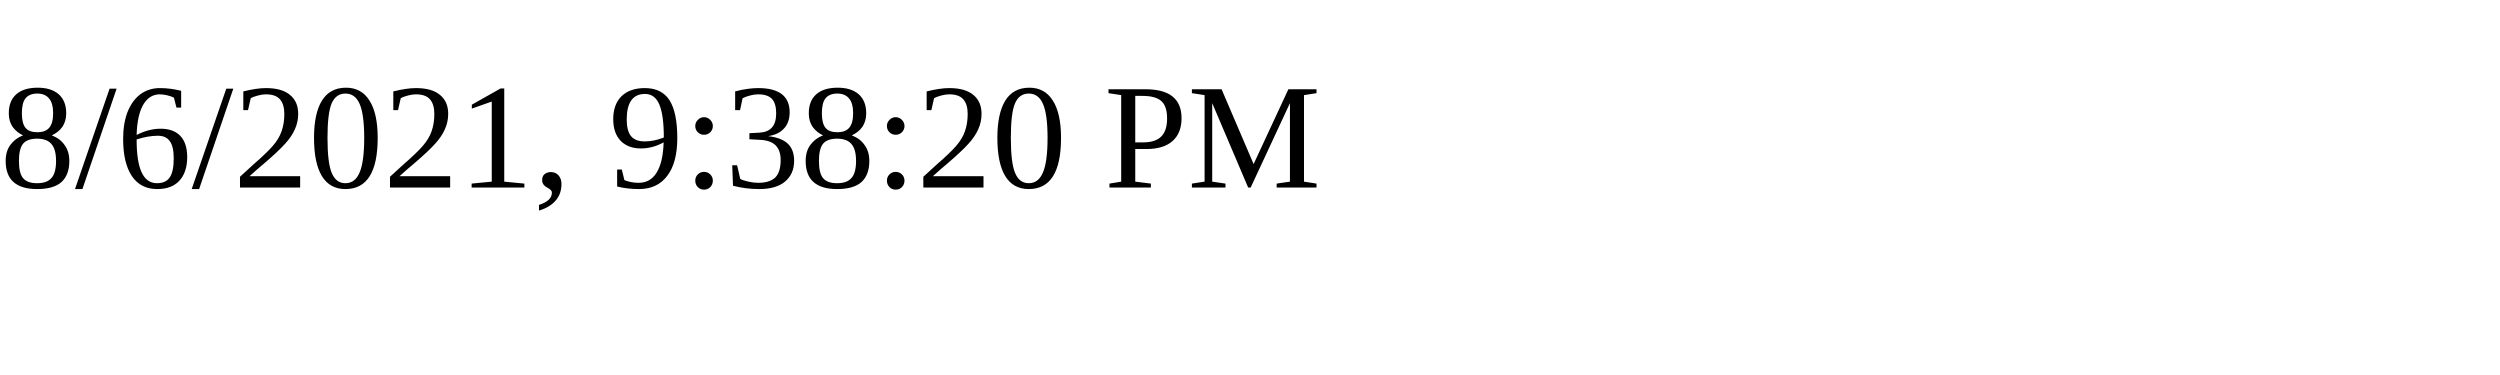
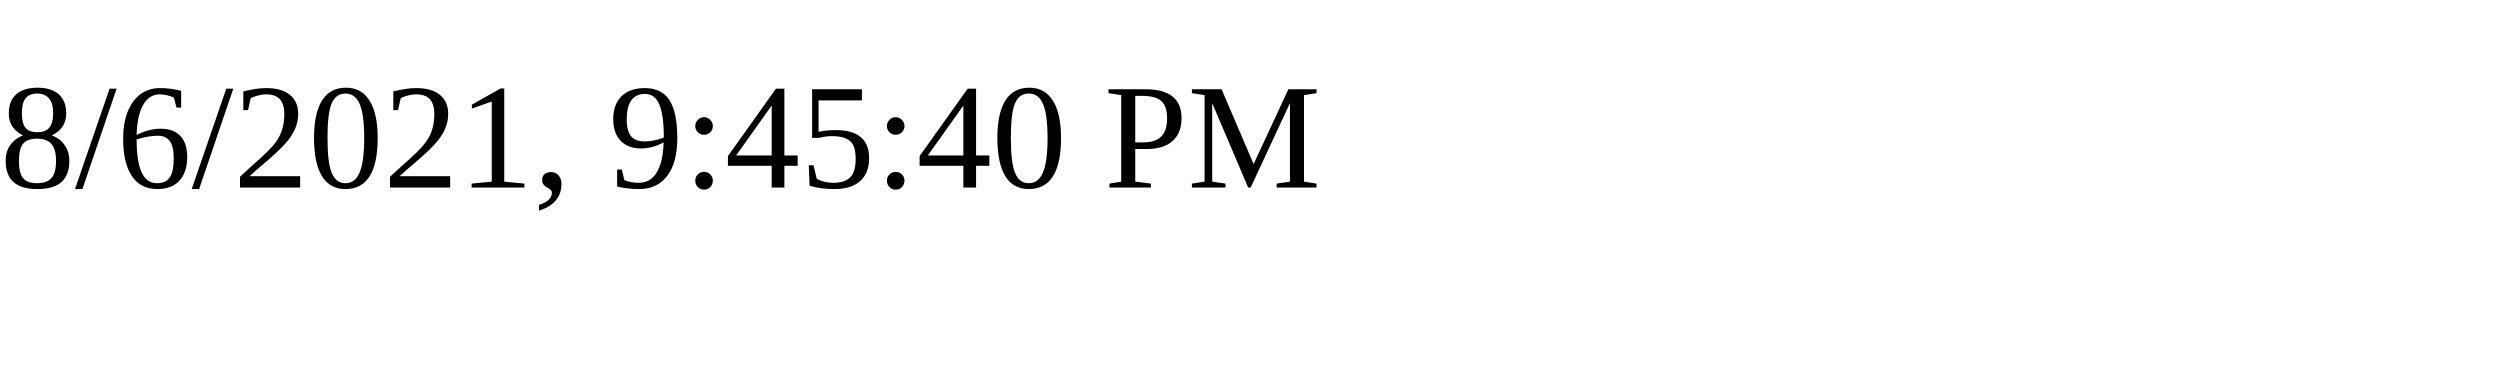
<svg xmlns="http://www.w3.org/2000/svg" height="30" width="200">
-   <text x="0" y="15">8/6/2021, 9:38:20 PM</text>
+   <text x="0" y="15">8/6/2021, 9:45:40 PM</text>
</svg>
